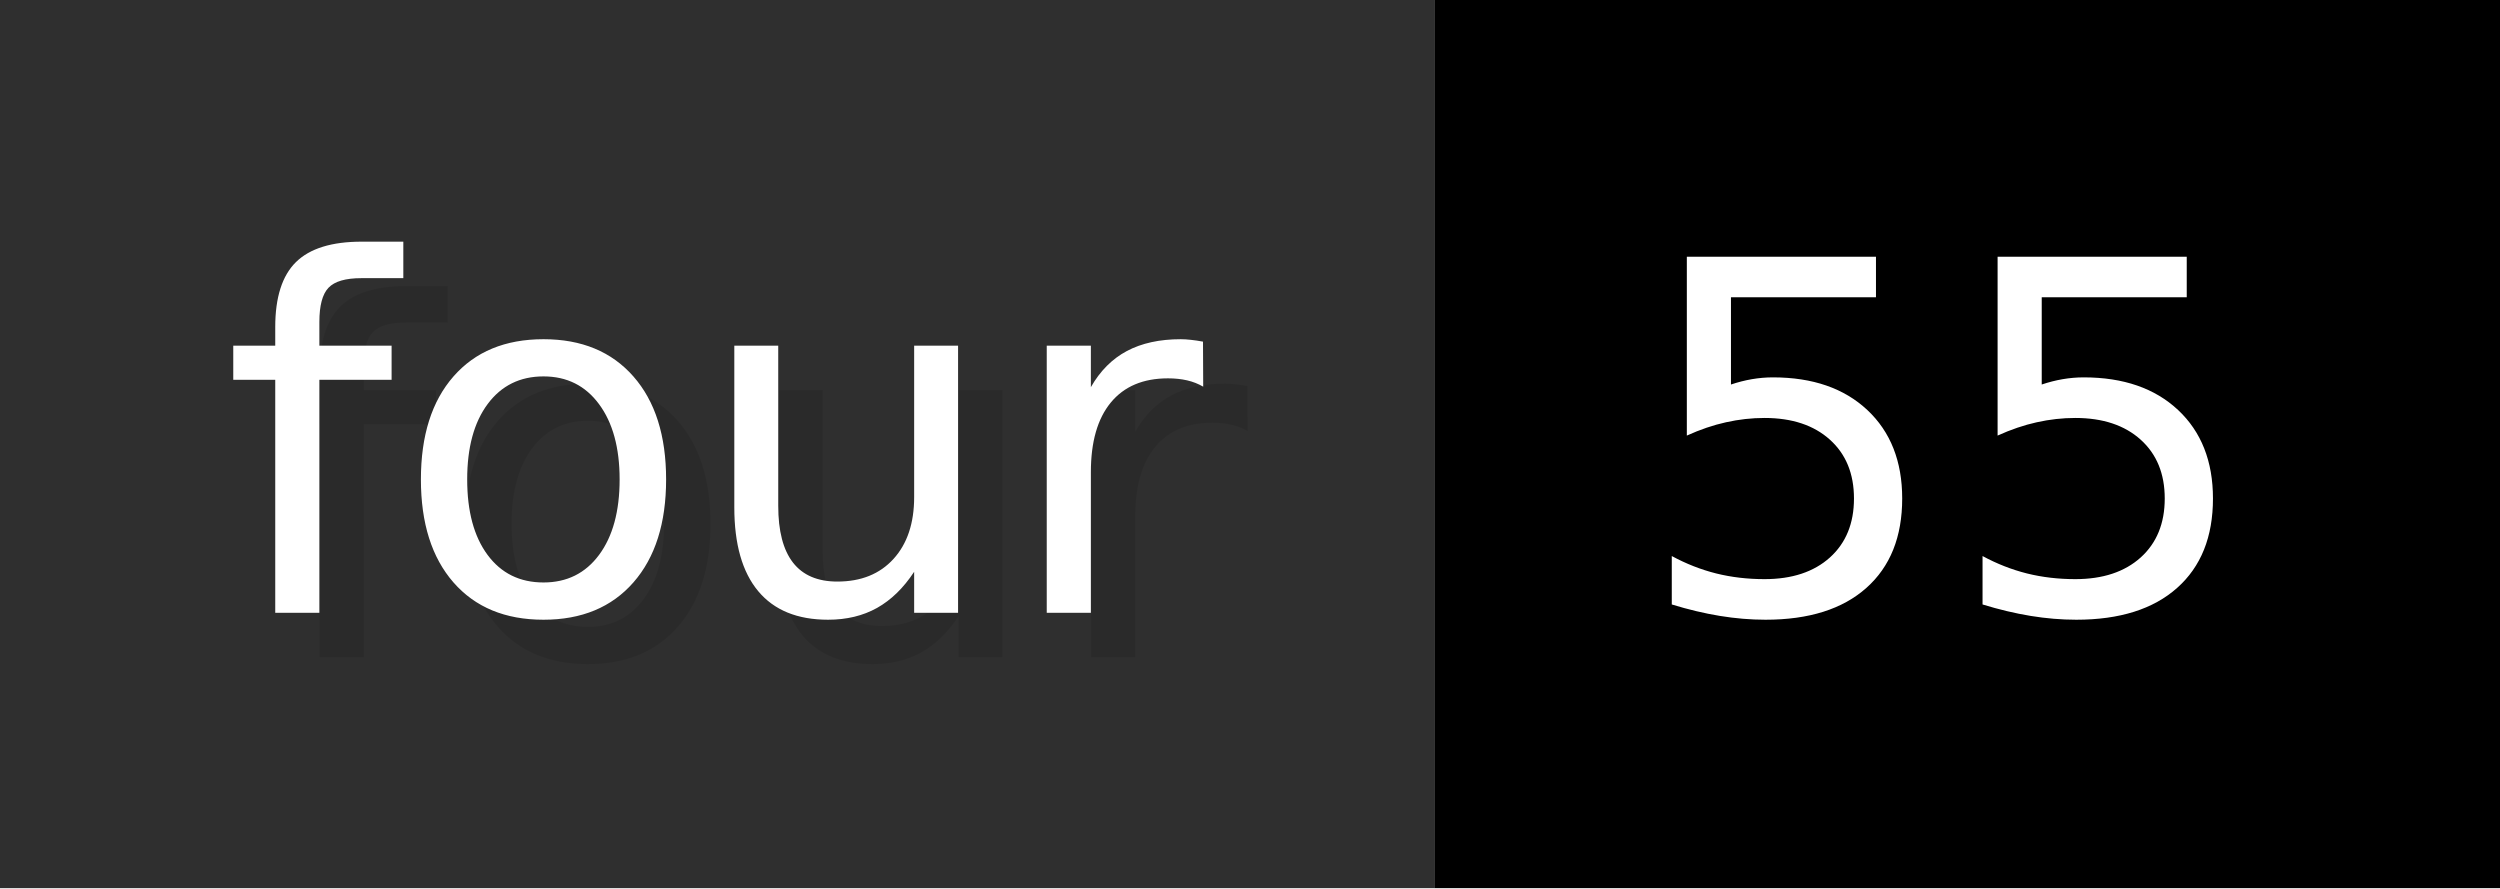
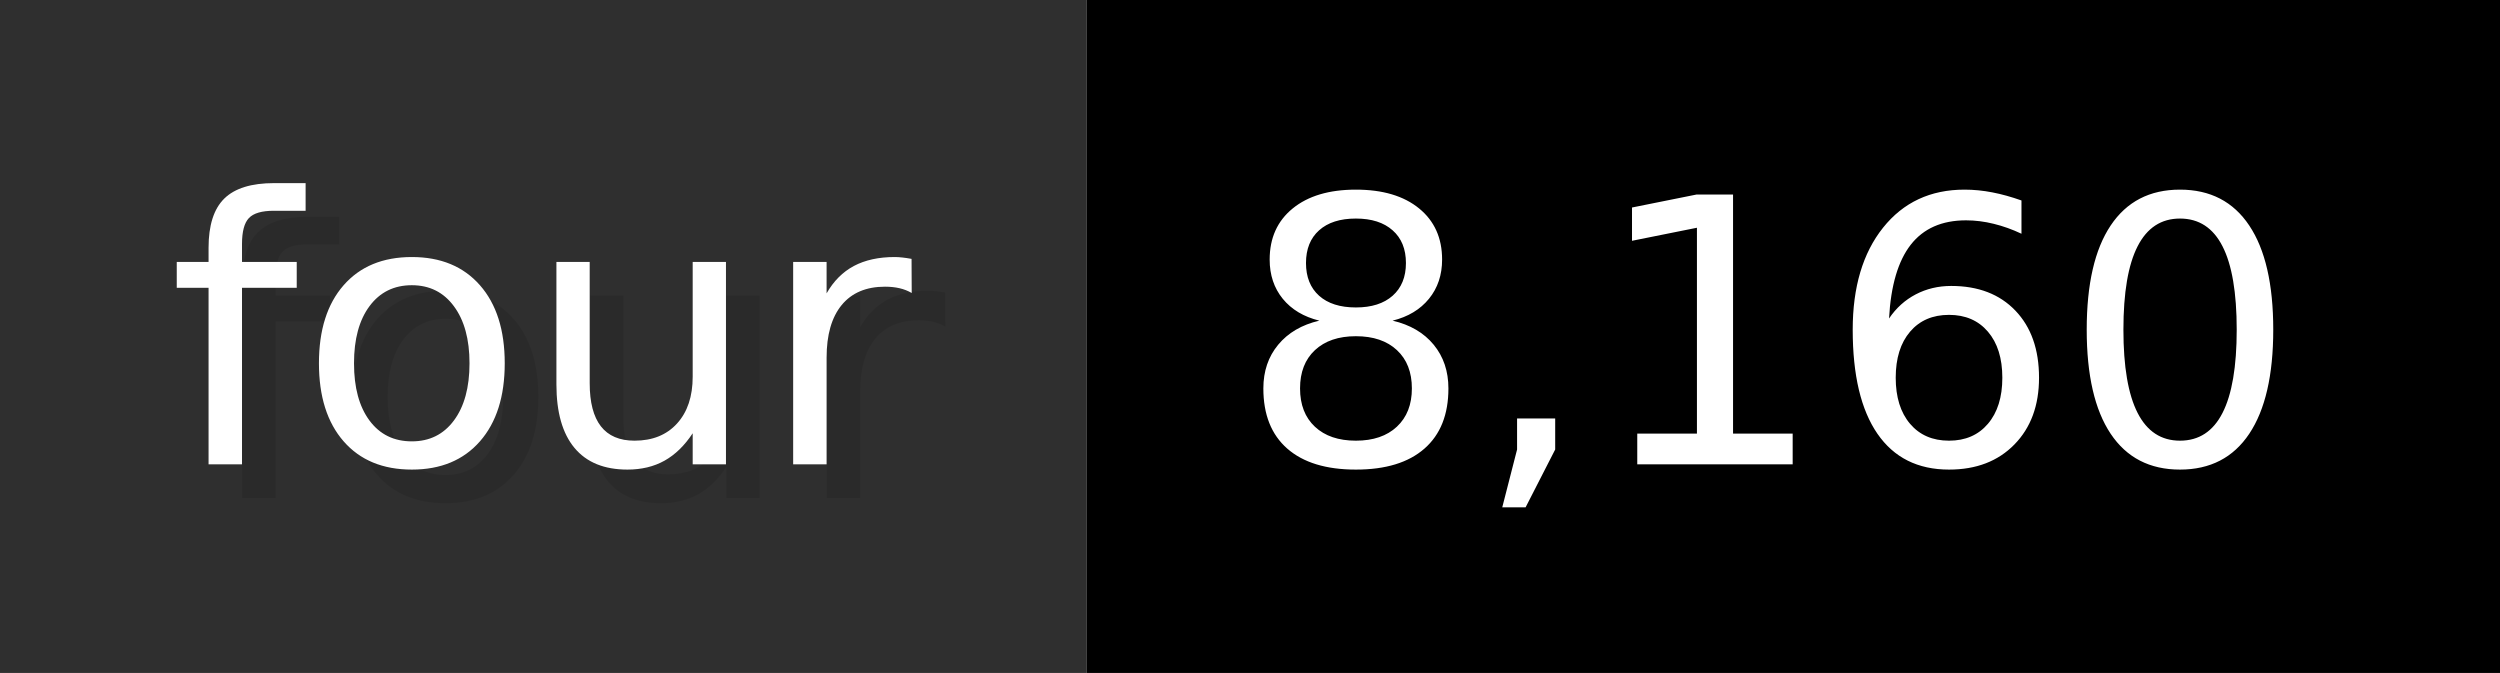
- <svg xmlns="http://www.w3.org/2000/svg" width="56.3" height="20" viewBox="0 0 563 200" role="img" aria-label="four: 55">
+ <svg xmlns="http://www.w3.org/2000/svg" width="74.3" height="20" viewBox="0 0 743 200" role="img" aria-label="four: 8,160">
  <g>
    <rect fill="#2F2F2F" width="323" height="200" />
-     <rect fill="#" x="323" width="240" height="200" />
+     <rect fill="#" x="323" width="420" height="200" />
  </g>
  <g aria-hidden="true" fill="#fff" text-anchor="start" font-family="Verdana,DejaVu Sans,sans-serif" font-size="110">
    <text x="60" y="148" textLength="223" fill="#000" opacity="0.1">four</text>
    <text x="50" y="138" textLength="223">four</text>
-     <text x="378" y="148" textLength="140" fill="#000" opacity="0.1">55</text>
-     <text x="368" y="138" textLength="140">55</text>
+     <text x="378" y="148" textLength="320" fill="#000" opacity="0.1">8,160</text>
+     <text x="368" y="138" textLength="320">8,160</text>
  </g>
</svg>
